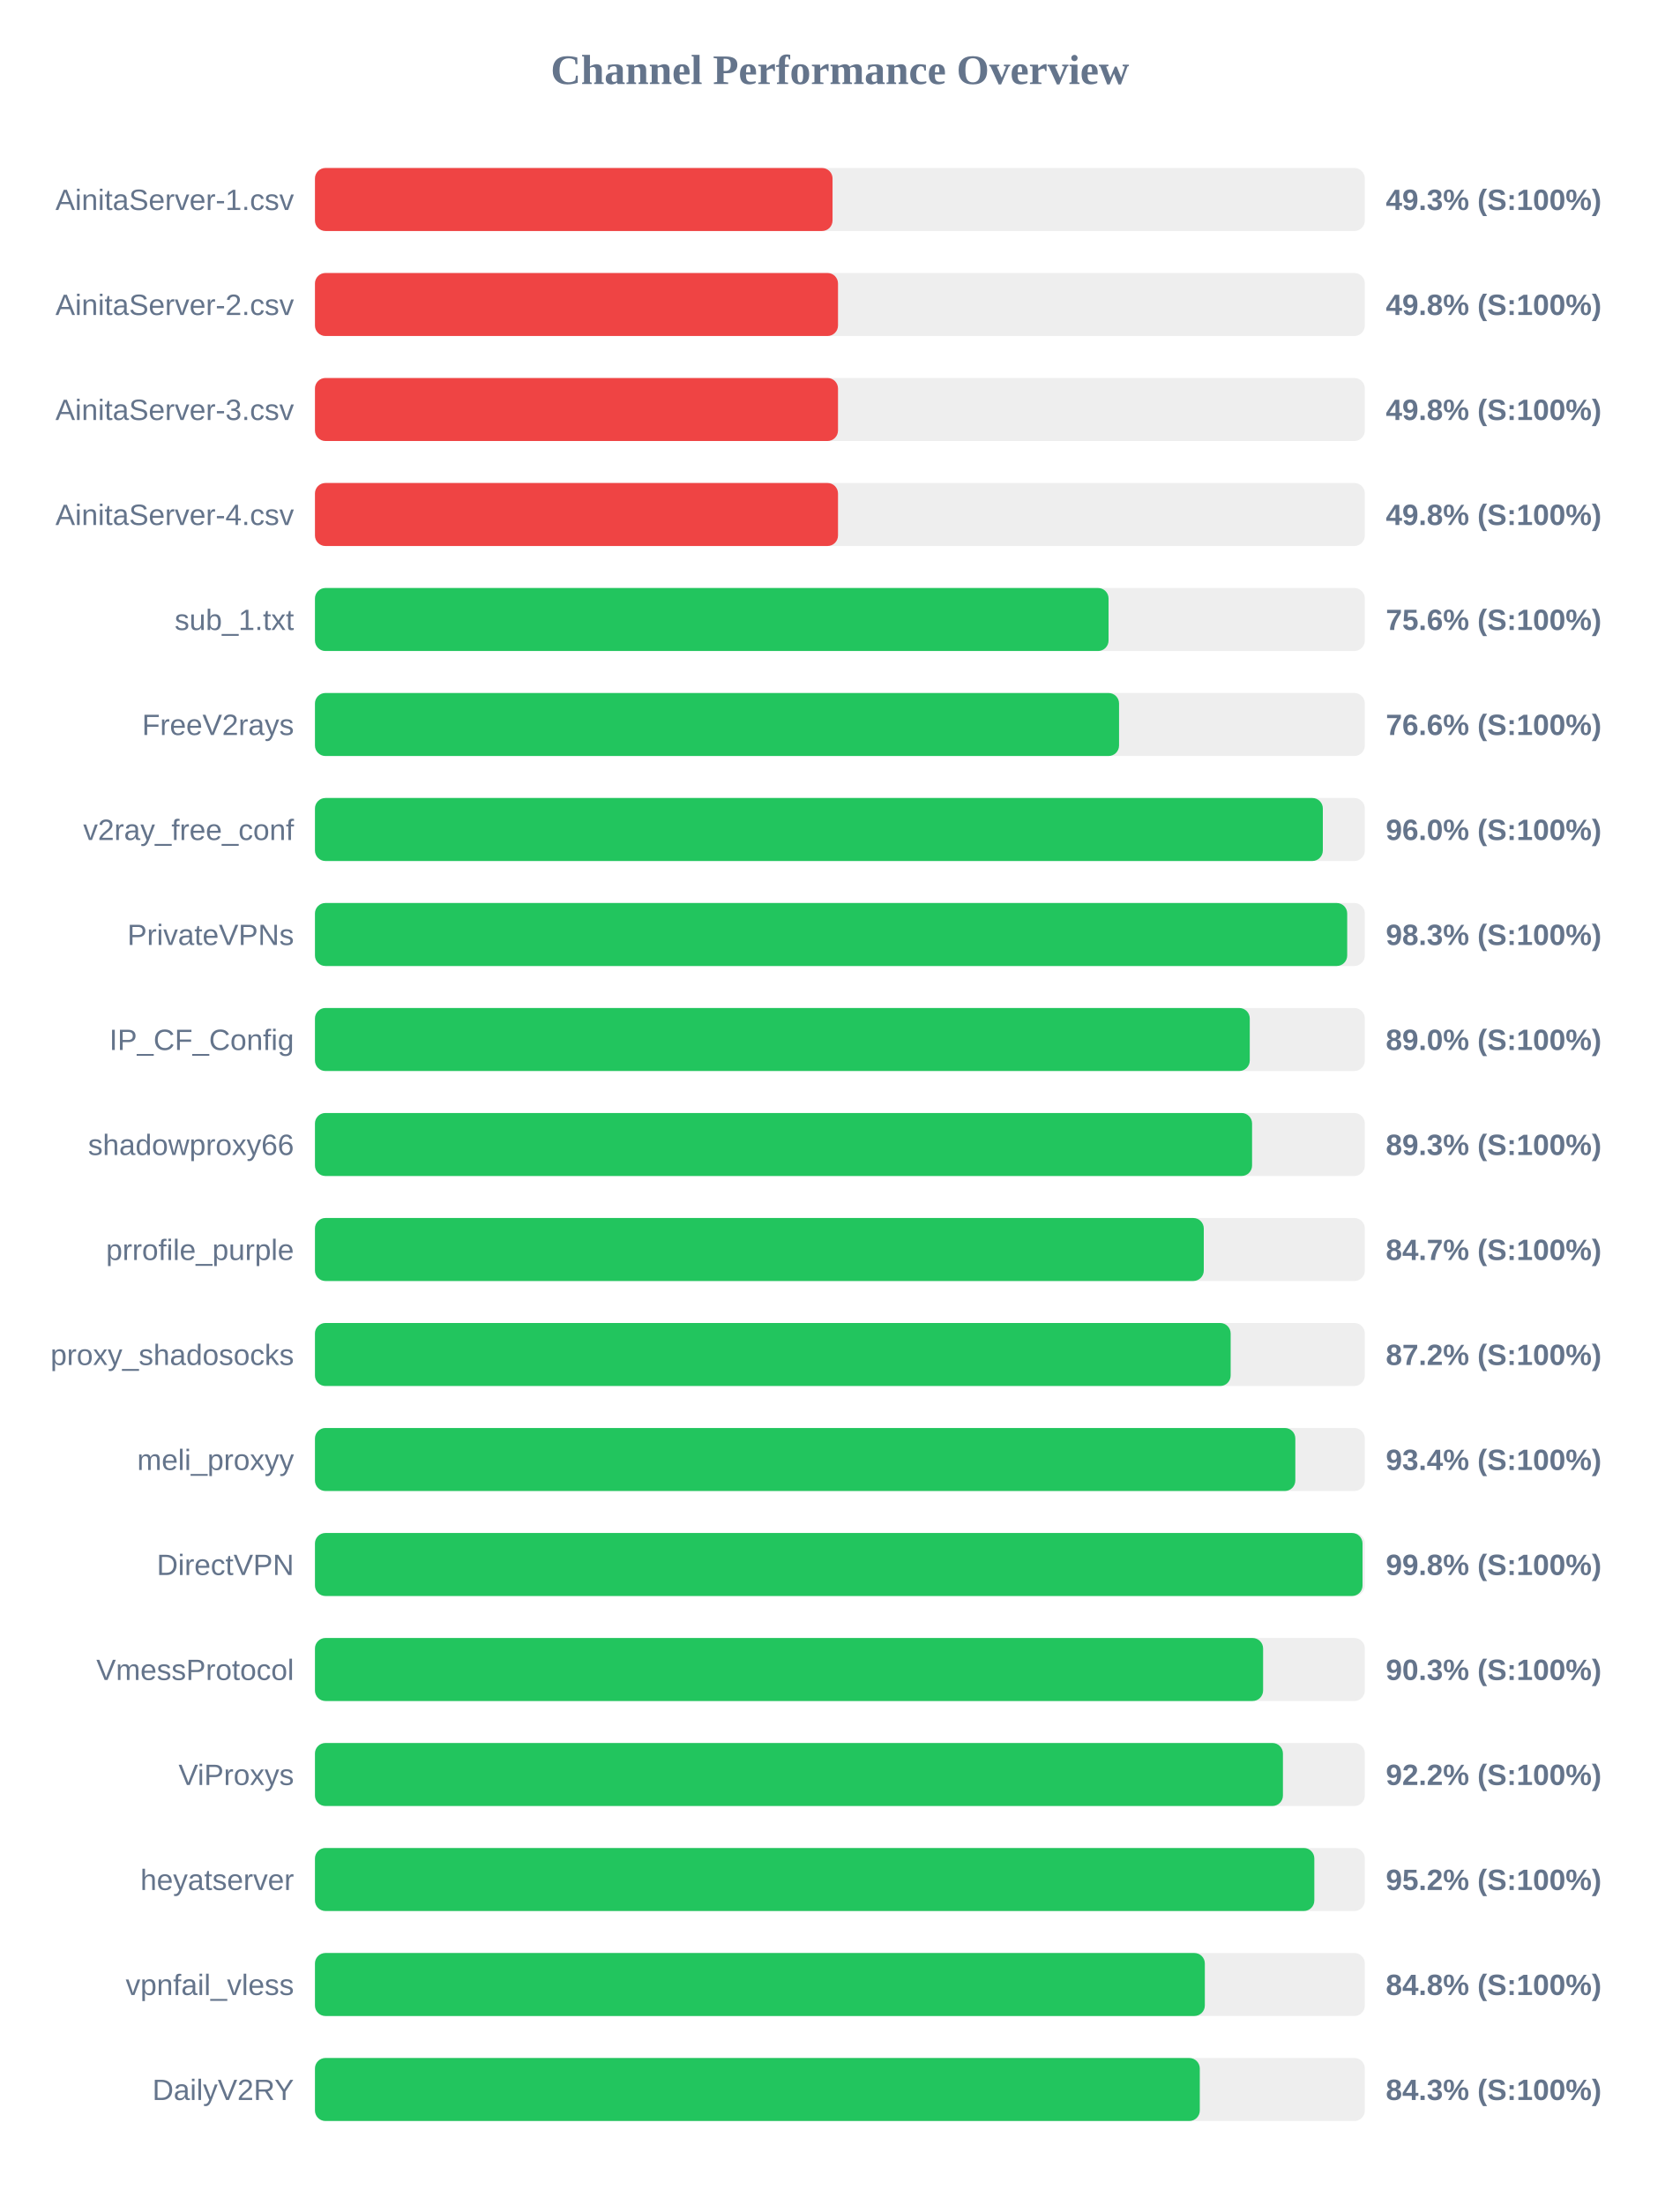
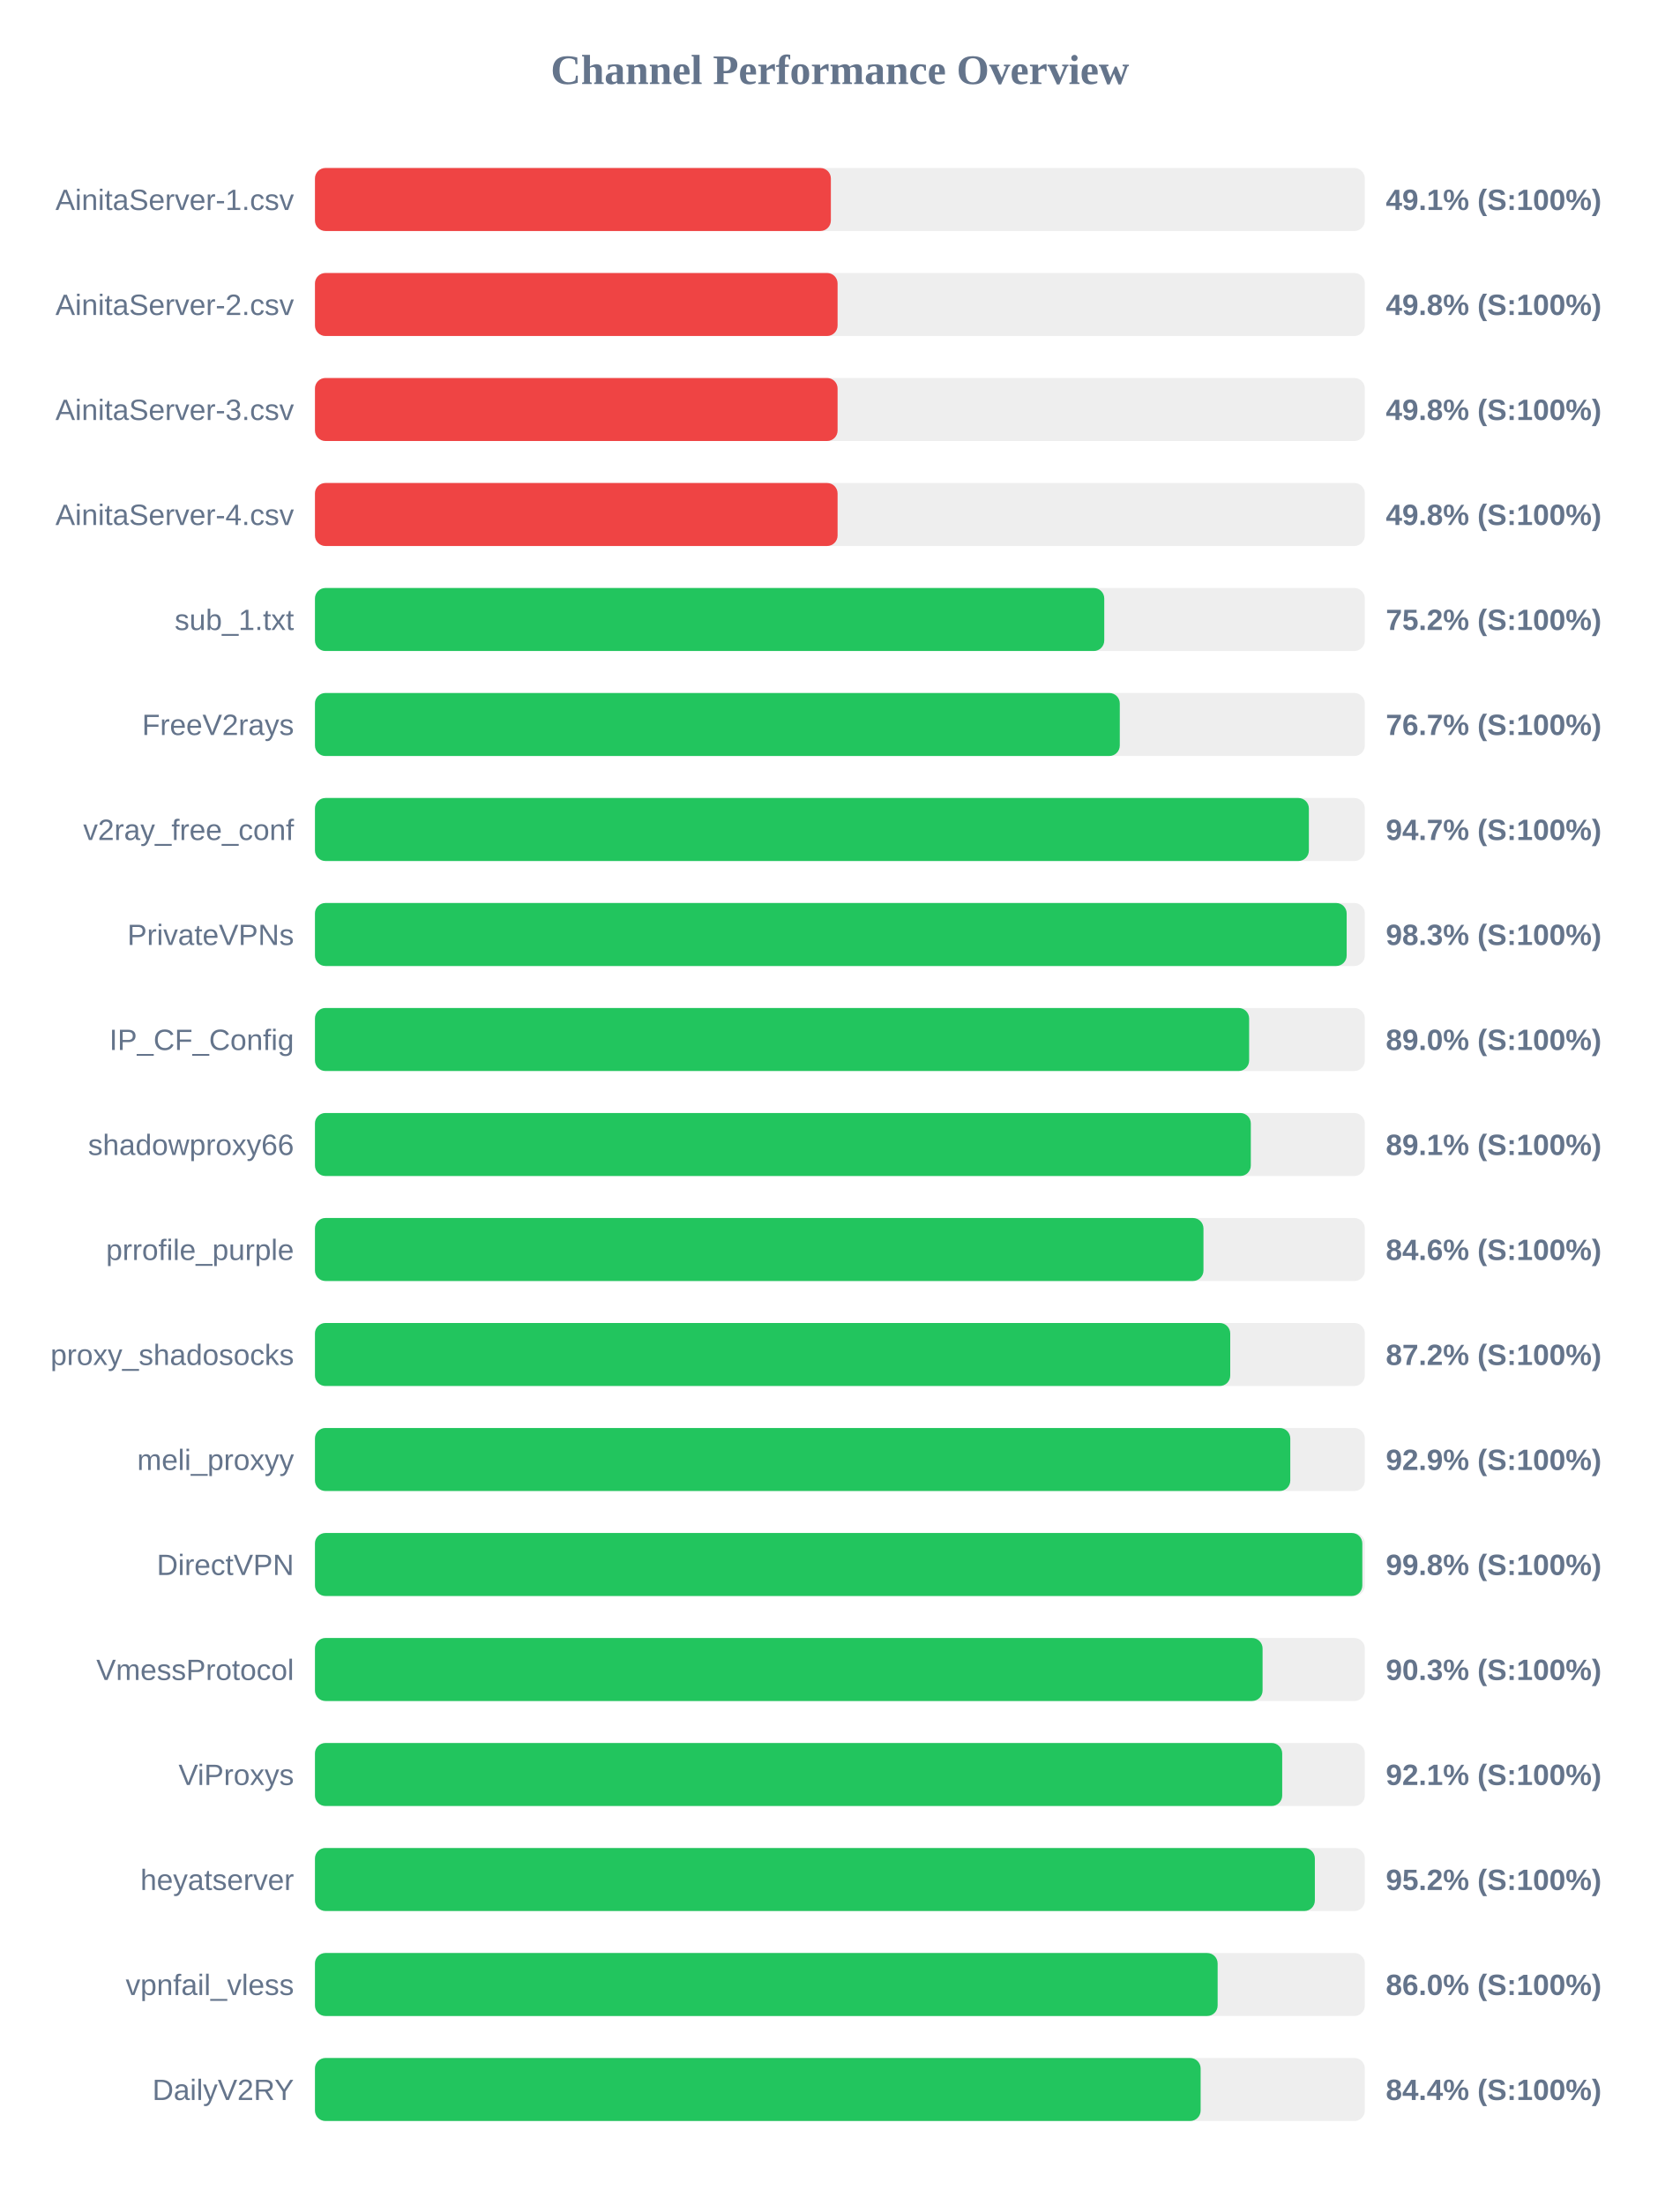
<svg xmlns="http://www.w3.org/2000/svg" width="800" height="1050" version="1.1">
  <style>
        .row { font: 14px Arial; fill: #64748b; }
        .score { font: bold 14px Arial; fill: #64748b; }
    </style>
  <text x="400" y="40" text-anchor="middle" font-size="20px" font-weight="bold" fill="#64748b">Channel Performance Overview</text>
  <rect x="150" y="80" width="500" height="30" fill="#eee" rx="5" />
-   <rect x="150" y="80" width="246.5" height="30" fill="#ef4444" rx="5" />
+   <rect x="150" y="80" width="245.7" height="30" fill="#ef4444" rx="5" />
  <text x="140" y="100" text-anchor="end" class="row">AinitaServer-1.csv</text>
-   <text x="660" y="100" text-anchor="start" class="score">49.3% (S:100%)</text>
+   <text x="660" y="100" text-anchor="start" class="score">49.1% (S:100%)</text>
  <rect x="150" y="130" width="500" height="30" fill="#eee" rx="5" />
-   <rect x="150" y="130" width="249.1" height="30" fill="#ef4444" rx="5" />
+   <rect x="150" y="130" width="248.9" height="30" fill="#ef4444" rx="5" />
  <text x="140" y="150" text-anchor="end" class="row">AinitaServer-2.csv</text>
  <text x="660" y="150" text-anchor="start" class="score">49.8% (S:100%)</text>
  <rect x="150" y="180" width="500" height="30" fill="#eee" rx="5" />
-   <rect x="150" y="180" width="249.1" height="30" fill="#ef4444" rx="5" />
+   <rect x="150" y="180" width="248.9" height="30" fill="#ef4444" rx="5" />
  <text x="140" y="200" text-anchor="end" class="row">AinitaServer-3.csv</text>
  <text x="660" y="200" text-anchor="start" class="score">49.8% (S:100%)</text>
  <rect x="150" y="230" width="500" height="30" fill="#eee" rx="5" />
-   <rect x="150" y="230" width="249.1" height="30" fill="#ef4444" rx="5" />
+   <rect x="150" y="230" width="248.9" height="30" fill="#ef4444" rx="5" />
  <text x="140" y="250" text-anchor="end" class="row">AinitaServer-4.csv</text>
  <text x="660" y="250" text-anchor="start" class="score">49.8% (S:100%)</text>
  <rect x="150" y="280" width="500" height="30" fill="#eee" rx="5" />
-   <rect x="150" y="280" width="377.95" height="30" fill="#22c55e" rx="5" />
+   <rect x="150" y="280" width="375.9" height="30" fill="#22c55e" rx="5" />
  <text x="140" y="300" text-anchor="end" class="row">sub_1.txt</text>
-   <text x="660" y="300" text-anchor="start" class="score">75.6% (S:100%)</text>
+   <text x="660" y="300" text-anchor="start" class="score">75.2% (S:100%)</text>
  <rect x="150" y="330" width="500" height="30" fill="#eee" rx="5" />
-   <rect x="150" y="330" width="382.95" height="30" fill="#22c55e" rx="5" />
+   <rect x="150" y="330" width="383.3" height="30" fill="#22c55e" rx="5" />
  <text x="140" y="350" text-anchor="end" class="row">FreeV2rays</text>
-   <text x="660" y="350" text-anchor="start" class="score">76.6% (S:100%)</text>
+   <text x="660" y="350" text-anchor="start" class="score">76.7% (S:100%)</text>
  <rect x="150" y="380" width="500" height="30" fill="#eee" rx="5" />
-   <rect x="150" y="380" width="480.0" height="30" fill="#22c55e" rx="5" />
+   <rect x="150" y="380" width="473.35" height="30" fill="#22c55e" rx="5" />
  <text x="140" y="400" text-anchor="end" class="row">v2ray_free_conf</text>
-   <text x="660" y="400" text-anchor="start" class="score">96.0% (S:100%)</text>
+   <text x="660" y="400" text-anchor="start" class="score">94.7% (S:100%)</text>
  <rect x="150" y="430" width="500" height="30" fill="#eee" rx="5" />
-   <rect x="150" y="430" width="491.6" height="30" fill="#22c55e" rx="5" />
+   <rect x="150" y="430" width="491.35" height="30" fill="#22c55e" rx="5" />
  <text x="140" y="450" text-anchor="end" class="row">PrivateVPNs</text>
  <text x="660" y="450" text-anchor="start" class="score">98.3% (S:100%)</text>
  <rect x="150" y="480" width="500" height="30" fill="#eee" rx="5" />
-   <rect x="150" y="480" width="445.2" height="30" fill="#22c55e" rx="5" />
+   <rect x="150" y="480" width="444.9" height="30" fill="#22c55e" rx="5" />
  <text x="140" y="500" text-anchor="end" class="row">IP_CF_Config</text>
  <text x="660" y="500" text-anchor="start" class="score">89.0% (S:100%)</text>
  <rect x="150" y="530" width="500" height="30" fill="#eee" rx="5" />
-   <rect x="150" y="530" width="446.3" height="30" fill="#22c55e" rx="5" />
+   <rect x="150" y="530" width="445.7" height="30" fill="#22c55e" rx="5" />
  <text x="140" y="550" text-anchor="end" class="row">shadowproxy66</text>
-   <text x="660" y="550" text-anchor="start" class="score">89.3% (S:100%)</text>
+   <text x="660" y="550" text-anchor="start" class="score">89.1% (S:100%)</text>
  <rect x="150" y="580" width="500" height="30" fill="#eee" rx="5" />
-   <rect x="150" y="580" width="423.3" height="30" fill="#22c55e" rx="5" />
+   <rect x="150" y="580" width="423.15" height="30" fill="#22c55e" rx="5" />
  <text x="140" y="600" text-anchor="end" class="row">prrofile_purple</text>
-   <text x="660" y="600" text-anchor="start" class="score">84.7% (S:100%)</text>
+   <text x="660" y="600" text-anchor="start" class="score">84.6% (S:100%)</text>
  <rect x="150" y="630" width="500" height="30" fill="#eee" rx="5" />
-   <rect x="150" y="630" width="436.1" height="30" fill="#22c55e" rx="5" />
+   <rect x="150" y="630" width="435.9" height="30" fill="#22c55e" rx="5" />
  <text x="140" y="650" text-anchor="end" class="row">proxy_shadosocks</text>
  <text x="660" y="650" text-anchor="start" class="score">87.2% (S:100%)</text>
  <rect x="150" y="680" width="500" height="30" fill="#eee" rx="5" />
-   <rect x="150" y="680" width="466.9" height="30" fill="#22c55e" rx="5" />
+   <rect x="150" y="680" width="464.5" height="30" fill="#22c55e" rx="5" />
  <text x="140" y="700" text-anchor="end" class="row">meli_proxyy</text>
-   <text x="660" y="700" text-anchor="start" class="score">93.4% (S:100%)</text>
+   <text x="660" y="700" text-anchor="start" class="score">92.9% (S:100%)</text>
  <rect x="150" y="730" width="500" height="30" fill="#eee" rx="5" />
-   <rect x="150" y="730" width="498.9" height="30" fill="#22c55e" rx="5" />
+   <rect x="150" y="730" width="498.8" height="30" fill="#22c55e" rx="5" />
  <text x="140" y="750" text-anchor="end" class="row">DirectVPN</text>
  <text x="660" y="750" text-anchor="start" class="score">99.8% (S:100%)</text>
  <rect x="150" y="780" width="500" height="30" fill="#eee" rx="5" />
-   <rect x="150" y="780" width="451.55" height="30" fill="#22c55e" rx="5" />
+   <rect x="150" y="780" width="451.3" height="30" fill="#22c55e" rx="5" />
  <text x="140" y="800" text-anchor="end" class="row">VmessProtocol</text>
  <text x="660" y="800" text-anchor="start" class="score">90.3% (S:100%)</text>
  <rect x="150" y="830" width="500" height="30" fill="#eee" rx="5" />
-   <rect x="150" y="830" width="461.0" height="30" fill="#22c55e" rx="5" />
+   <rect x="150" y="830" width="460.65" height="30" fill="#22c55e" rx="5" />
  <text x="140" y="850" text-anchor="end" class="row">ViProxys</text>
-   <text x="660" y="850" text-anchor="start" class="score">92.2% (S:100%)</text>
+   <text x="660" y="850" text-anchor="start" class="score">92.1% (S:100%)</text>
  <rect x="150" y="880" width="500" height="30" fill="#eee" rx="5" />
-   <rect x="150" y="880" width="475.95" height="30" fill="#22c55e" rx="5" />
+   <rect x="150" y="880" width="476.2" height="30" fill="#22c55e" rx="5" />
  <text x="140" y="900" text-anchor="end" class="row">heyatserver</text>
  <text x="660" y="900" text-anchor="start" class="score">95.2% (S:100%)</text>
  <rect x="150" y="930" width="500" height="30" fill="#eee" rx="5" />
-   <rect x="150" y="930" width="423.8" height="30" fill="#22c55e" rx="5" />
+   <rect x="150" y="930" width="429.9" height="30" fill="#22c55e" rx="5" />
  <text x="140" y="950" text-anchor="end" class="row">vpnfail_vless</text>
-   <text x="660" y="950" text-anchor="start" class="score">84.8% (S:100%)</text>
+   <text x="660" y="950" text-anchor="start" class="score">86.0% (S:100%)</text>
  <rect x="150" y="980" width="500" height="30" fill="#eee" rx="5" />
-   <rect x="150" y="980" width="421.4" height="30" fill="#22c55e" rx="5" />
+   <rect x="150" y="980" width="421.8" height="30" fill="#22c55e" rx="5" />
  <text x="140" y="1000" text-anchor="end" class="row">DailyV2RY</text>
-   <text x="660" y="1000" text-anchor="start" class="score">84.3% (S:100%)</text>
+   <text x="660" y="1000" text-anchor="start" class="score">84.4% (S:100%)</text>
</svg>
